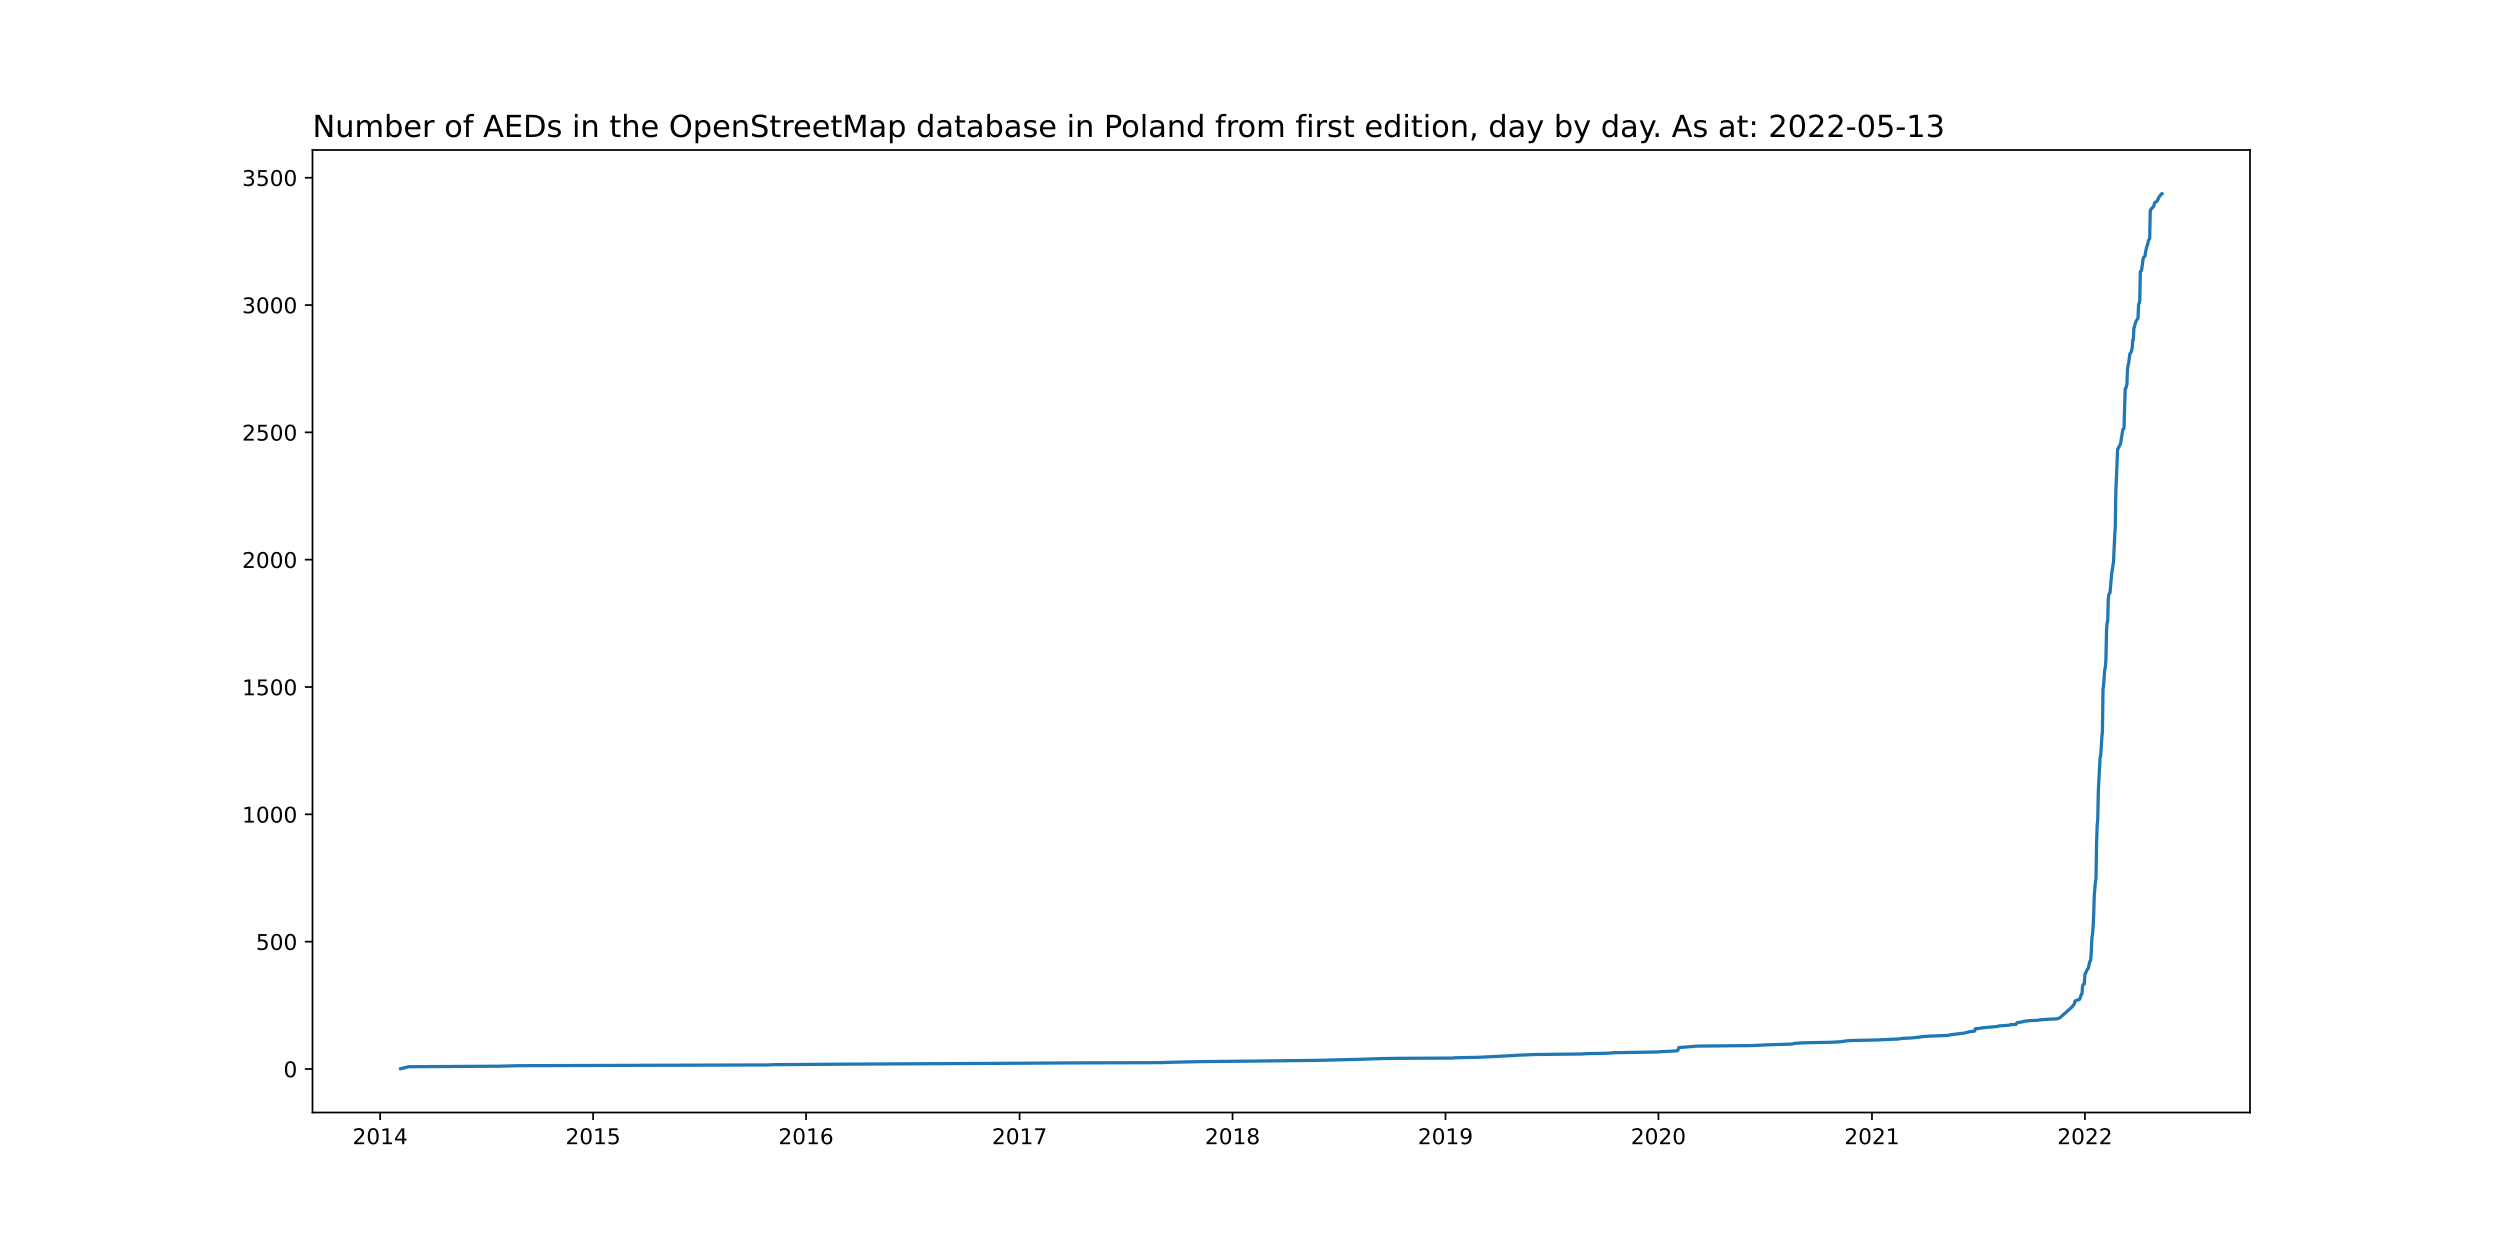
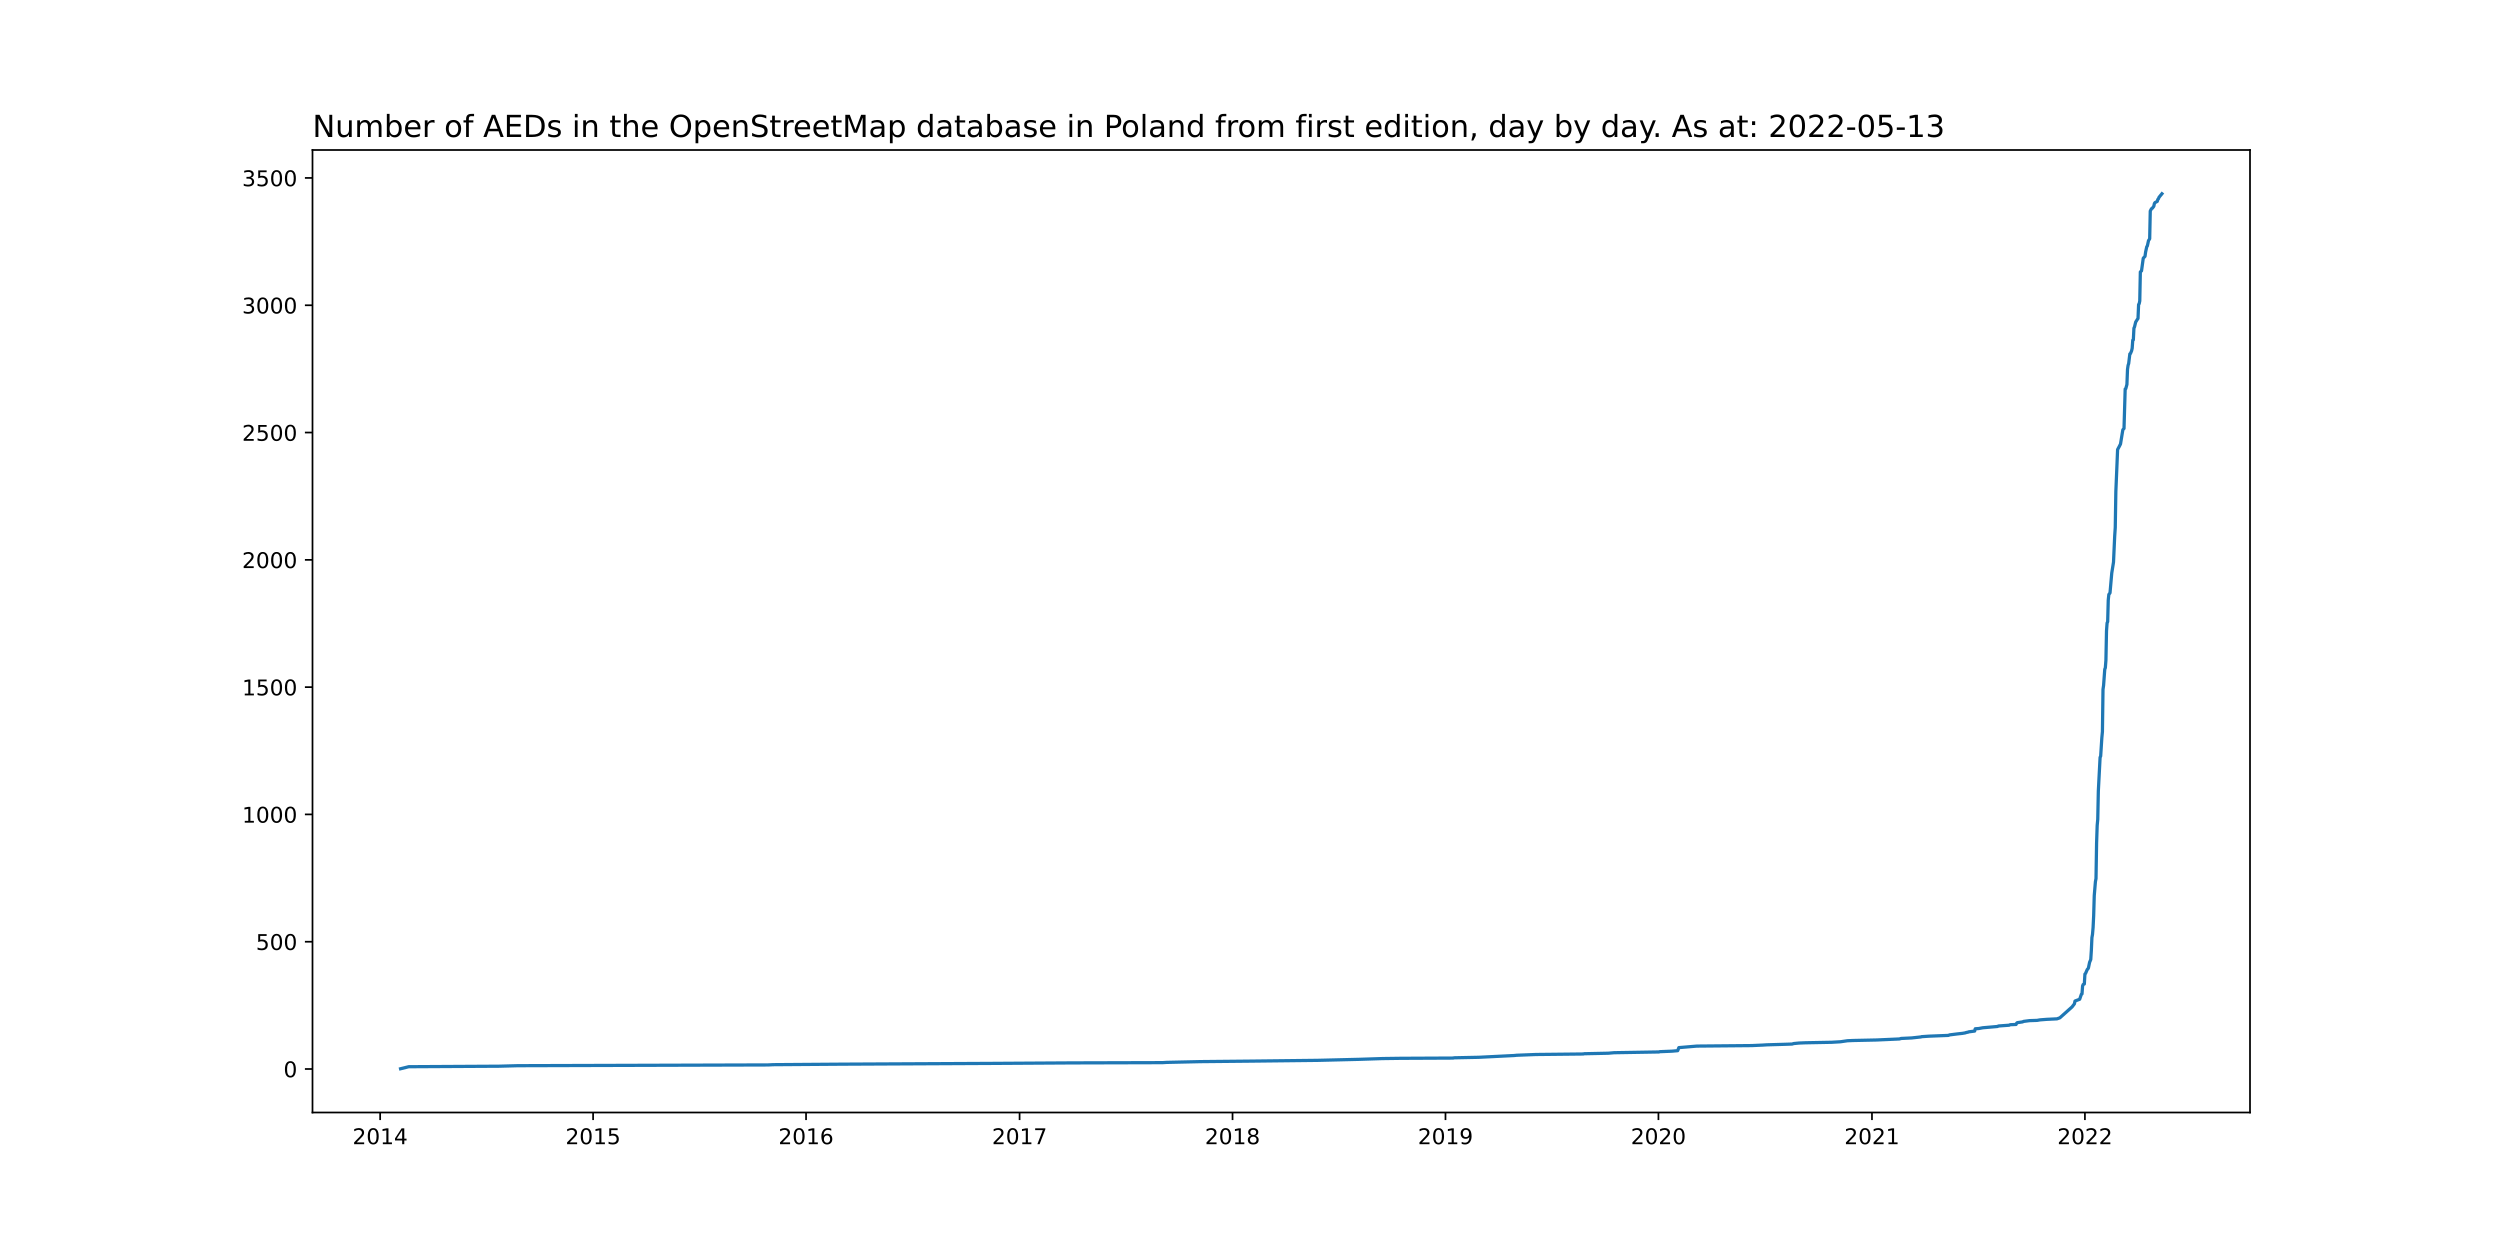
<svg xmlns="http://www.w3.org/2000/svg" xmlns:xlink="http://www.w3.org/1999/xlink" width="1152pt" height="576pt" viewBox="0 0 1152 576" version="1.1">
  <defs>
    <style type="text/css">*{stroke-linejoin: round; stroke-linecap: butt}</style>
  </defs>
  <g id="figure_1">
    <g id="patch_1">
      <path d="M 0 576  L 1152 576  L 1152 0  L 0 0  z " style="fill: #ffffff" />
    </g>
    <g id="axes_1">
      <g id="patch_2">
        <path d="M 144 512.64  L 1036.8 512.64  L 1036.8 69.12  L 144 69.12  z " style="fill: #ffffff" />
      </g>
      <g id="matplotlib.axis_1">
        <g id="xtick_1">
          <g id="line2d_1">
            <defs>
-               <path id="m416cc8d547" d="M 0 0  L 0 3.5  " style="stroke: #000000; stroke-width: 0.8" />
+               <path id="me79b26b924" d="M 0 0  L 0 3.5  " style="stroke: #000000; stroke-width: 0.8" />
            </defs>
            <g>
-               <use xlink:href="#m416cc8d547" x="175.172" y="512.64" style="stroke: #000000; stroke-width: 0.8" />
+               <use xlink:href="#me79b26b924" x="175.172" y="512.64" style="stroke: #000000; stroke-width: 0.8" />
            </g>
          </g>
          <g id="text_1">
            <g transform="translate(162.4473 527.2384)scale(0.1 -0.1)">
              <defs>
                <path id="DejaVuSans-32" d="M 1228 531  L 3431 531  L 3431 0  L 469 0  L 469 531  Q 828 903 1448 1529  Q 2069 2156 2228 2338  Q 2531 2678 2651 2914  Q 2772 3150 2772 3378  Q 2772 3750 2511 3984  Q 2250 4219 1831 4219  Q 1534 4219 1204 4116  Q 875 4013 500 3803  L 500 4441  Q 881 4594 1212 4672  Q 1544 4750 1819 4750  Q 2544 4750 2975 4387  Q 3406 4025 3406 3419  Q 3406 3131 3298 2873  Q 3191 2616 2906 2266  Q 2828 2175 2409 1742  Q 1991 1309 1228 531  z " transform="scale(0.015625)" />
                <path id="DejaVuSans-30" d="M 2034 4250  Q 1547 4250 1301 3770  Q 1056 3291 1056 2328  Q 1056 1369 1301 889  Q 1547 409 2034 409  Q 2525 409 2770 889  Q 3016 1369 3016 2328  Q 3016 3291 2770 3770  Q 2525 4250 2034 4250  z M 2034 4750  Q 2819 4750 3233 4129  Q 3647 3509 3647 2328  Q 3647 1150 3233 529  Q 2819 -91 2034 -91  Q 1250 -91 836 529  Q 422 1150 422 2328  Q 422 3509 836 4129  Q 1250 4750 2034 4750  z " transform="scale(0.015625)" />
                <path id="DejaVuSans-31" d="M 794 531  L 1825 531  L 1825 4091  L 703 3866  L 703 4441  L 1819 4666  L 2450 4666  L 2450 531  L 3481 531  L 3481 0  L 794 0  L 794 531  z " transform="scale(0.015625)" />
                <path id="DejaVuSans-34" d="M 2419 4116  L 825 1625  L 2419 1625  L 2419 4116  z M 2253 4666  L 3047 4666  L 3047 1625  L 3713 1625  L 3713 1100  L 3047 1100  L 3047 0  L 2419 0  L 2419 1100  L 313 1100  L 313 1709  L 2253 4666  z " transform="scale(0.015625)" />
              </defs>
              <use xlink:href="#DejaVuSans-32" />
              <use xlink:href="#DejaVuSans-30" x="63.623" />
              <use xlink:href="#DejaVuSans-31" x="127.246" />
              <use xlink:href="#DejaVuSans-34" x="190.869" />
            </g>
          </g>
        </g>
        <g id="xtick_2">
          <g id="line2d_2">
            <g>
-               <use xlink:href="#m416cc8d547" x="273.3" y="512.64" style="stroke: #000000; stroke-width: 0.8" />
+               <use xlink:href="#me79b26b924" x="273.3" y="512.64" style="stroke: #000000; stroke-width: 0.8" />
            </g>
          </g>
          <g id="text_2">
            <g transform="translate(260.5749 527.2384)scale(0.1 -0.1)">
              <defs>
                <path id="DejaVuSans-35" d="M 691 4666  L 3169 4666  L 3169 4134  L 1269 4134  L 1269 2991  Q 1406 3038 1543 3061  Q 1681 3084 1819 3084  Q 2600 3084 3056 2656  Q 3513 2228 3513 1497  Q 3513 744 3044 326  Q 2575 -91 1722 -91  Q 1428 -91 1123 -41  Q 819 9 494 109  L 494 744  Q 775 591 1075 516  Q 1375 441 1709 441  Q 2250 441 2565 725  Q 2881 1009 2881 1497  Q 2881 1984 2565 2268  Q 2250 2553 1709 2553  Q 1456 2553 1204 2497  Q 953 2441 691 2322  L 691 4666  z " transform="scale(0.015625)" />
              </defs>
              <use xlink:href="#DejaVuSans-32" />
              <use xlink:href="#DejaVuSans-30" x="63.623" />
              <use xlink:href="#DejaVuSans-31" x="127.246" />
              <use xlink:href="#DejaVuSans-35" x="190.869" />
            </g>
          </g>
        </g>
        <g id="xtick_3">
          <g id="line2d_3">
            <g>
-               <use xlink:href="#m416cc8d547" x="371.428" y="512.64" style="stroke: #000000; stroke-width: 0.8" />
+               <use xlink:href="#me79b26b924" x="371.428" y="512.64" style="stroke: #000000; stroke-width: 0.8" />
            </g>
          </g>
          <g id="text_3">
            <g transform="translate(358.7026 527.2384)scale(0.1 -0.1)">
              <defs>
                <path id="DejaVuSans-36" d="M 2113 2584  Q 1688 2584 1439 2293  Q 1191 2003 1191 1497  Q 1191 994 1439 701  Q 1688 409 2113 409  Q 2538 409 2786 701  Q 3034 994 3034 1497  Q 3034 2003 2786 2293  Q 2538 2584 2113 2584  z M 3366 4563  L 3366 3988  Q 3128 4100 2886 4159  Q 2644 4219 2406 4219  Q 1781 4219 1451 3797  Q 1122 3375 1075 2522  Q 1259 2794 1537 2939  Q 1816 3084 2150 3084  Q 2853 3084 3261 2657  Q 3669 2231 3669 1497  Q 3669 778 3244 343  Q 2819 -91 2113 -91  Q 1303 -91 875 529  Q 447 1150 447 2328  Q 447 3434 972 4092  Q 1497 4750 2381 4750  Q 2619 4750 2861 4703  Q 3103 4656 3366 4563  z " transform="scale(0.015625)" />
              </defs>
              <use xlink:href="#DejaVuSans-32" />
              <use xlink:href="#DejaVuSans-30" x="63.623" />
              <use xlink:href="#DejaVuSans-31" x="127.246" />
              <use xlink:href="#DejaVuSans-36" x="190.869" />
            </g>
          </g>
        </g>
        <g id="xtick_4">
          <g id="line2d_4">
            <g>
-               <use xlink:href="#m416cc8d547" x="469.824" y="512.64" style="stroke: #000000; stroke-width: 0.8" />
+               <use xlink:href="#me79b26b924" x="469.824" y="512.64" style="stroke: #000000; stroke-width: 0.8" />
            </g>
          </g>
          <g id="text_4">
            <g transform="translate(457.099 527.2384)scale(0.1 -0.1)">
              <defs>
                <path id="DejaVuSans-37" d="M 525 4666  L 3525 4666  L 3525 4397  L 1831 0  L 1172 0  L 2766 4134  L 525 4134  L 525 4666  z " transform="scale(0.015625)" />
              </defs>
              <use xlink:href="#DejaVuSans-32" />
              <use xlink:href="#DejaVuSans-30" x="63.623" />
              <use xlink:href="#DejaVuSans-31" x="127.246" />
              <use xlink:href="#DejaVuSans-37" x="190.869" />
            </g>
          </g>
        </g>
        <g id="xtick_5">
          <g id="line2d_5">
            <g>
-               <use xlink:href="#m416cc8d547" x="567.952" y="512.64" style="stroke: #000000; stroke-width: 0.8" />
+               <use xlink:href="#me79b26b924" x="567.952" y="512.64" style="stroke: #000000; stroke-width: 0.8" />
            </g>
          </g>
          <g id="text_5">
            <g transform="translate(555.2266 527.2384)scale(0.1 -0.1)">
              <defs>
                <path id="DejaVuSans-38" d="M 2034 2216  Q 1584 2216 1326 1975  Q 1069 1734 1069 1313  Q 1069 891 1326 650  Q 1584 409 2034 409  Q 2484 409 2743 651  Q 3003 894 3003 1313  Q 3003 1734 2745 1975  Q 2488 2216 2034 2216  z M 1403 2484  Q 997 2584 770 2862  Q 544 3141 544 3541  Q 544 4100 942 4425  Q 1341 4750 2034 4750  Q 2731 4750 3128 4425  Q 3525 4100 3525 3541  Q 3525 3141 3298 2862  Q 3072 2584 2669 2484  Q 3125 2378 3379 2068  Q 3634 1759 3634 1313  Q 3634 634 3220 271  Q 2806 -91 2034 -91  Q 1263 -91 848 271  Q 434 634 434 1313  Q 434 1759 690 2068  Q 947 2378 1403 2484  z M 1172 3481  Q 1172 3119 1398 2916  Q 1625 2713 2034 2713  Q 2441 2713 2670 2916  Q 2900 3119 2900 3481  Q 2900 3844 2670 4047  Q 2441 4250 2034 4250  Q 1625 4250 1398 4047  Q 1172 3844 1172 3481  z " transform="scale(0.015625)" />
              </defs>
              <use xlink:href="#DejaVuSans-32" />
              <use xlink:href="#DejaVuSans-30" x="63.623" />
              <use xlink:href="#DejaVuSans-31" x="127.246" />
              <use xlink:href="#DejaVuSans-38" x="190.869" />
            </g>
          </g>
        </g>
        <g id="xtick_6">
          <g id="line2d_6">
            <g>
-               <use xlink:href="#m416cc8d547" x="666.079" y="512.64" style="stroke: #000000; stroke-width: 0.8" />
+               <use xlink:href="#me79b26b924" x="666.079" y="512.64" style="stroke: #000000; stroke-width: 0.8" />
            </g>
          </g>
          <g id="text_6">
            <g transform="translate(653.3542 527.2384)scale(0.1 -0.1)">
              <defs>
                <path id="DejaVuSans-39" d="M 703 97  L 703 672  Q 941 559 1184 500  Q 1428 441 1663 441  Q 2288 441 2617 861  Q 2947 1281 2994 2138  Q 2813 1869 2534 1725  Q 2256 1581 1919 1581  Q 1219 1581 811 2004  Q 403 2428 403 3163  Q 403 3881 828 4315  Q 1253 4750 1959 4750  Q 2769 4750 3195 4129  Q 3622 3509 3622 2328  Q 3622 1225 3098 567  Q 2575 -91 1691 -91  Q 1453 -91 1209 -44  Q 966 3 703 97  z M 1959 2075  Q 2384 2075 2632 2365  Q 2881 2656 2881 3163  Q 2881 3666 2632 3958  Q 2384 4250 1959 4250  Q 1534 4250 1286 3958  Q 1038 3666 1038 3163  Q 1038 2656 1286 2365  Q 1534 2075 1959 2075  z " transform="scale(0.015625)" />
              </defs>
              <use xlink:href="#DejaVuSans-32" />
              <use xlink:href="#DejaVuSans-30" x="63.623" />
              <use xlink:href="#DejaVuSans-31" x="127.246" />
              <use xlink:href="#DejaVuSans-39" x="190.869" />
            </g>
          </g>
        </g>
        <g id="xtick_7">
          <g id="line2d_7">
            <g>
-               <use xlink:href="#m416cc8d547" x="764.207" y="512.64" style="stroke: #000000; stroke-width: 0.8" />
+               <use xlink:href="#me79b26b924" x="764.207" y="512.64" style="stroke: #000000; stroke-width: 0.8" />
            </g>
          </g>
          <g id="text_7">
            <g transform="translate(751.4819 527.2384)scale(0.1 -0.1)">
              <use xlink:href="#DejaVuSans-32" />
              <use xlink:href="#DejaVuSans-30" x="63.623" />
              <use xlink:href="#DejaVuSans-32" x="127.246" />
              <use xlink:href="#DejaVuSans-30" x="190.869" />
            </g>
          </g>
        </g>
        <g id="xtick_8">
          <g id="line2d_8">
            <g>
-               <use xlink:href="#m416cc8d547" x="862.603" y="512.64" style="stroke: #000000; stroke-width: 0.8" />
+               <use xlink:href="#me79b26b924" x="862.603" y="512.64" style="stroke: #000000; stroke-width: 0.8" />
            </g>
          </g>
          <g id="text_8">
            <g transform="translate(849.8783 527.2384)scale(0.1 -0.1)">
              <use xlink:href="#DejaVuSans-32" />
              <use xlink:href="#DejaVuSans-30" x="63.623" />
              <use xlink:href="#DejaVuSans-32" x="127.246" />
              <use xlink:href="#DejaVuSans-31" x="190.869" />
            </g>
          </g>
        </g>
        <g id="xtick_9">
          <g id="line2d_9">
            <g>
-               <use xlink:href="#m416cc8d547" x="960.731" y="512.64" style="stroke: #000000; stroke-width: 0.8" />
+               <use xlink:href="#me79b26b924" x="960.731" y="512.64" style="stroke: #000000; stroke-width: 0.8" />
            </g>
          </g>
          <g id="text_9">
            <g transform="translate(948.0059 527.2384)scale(0.1 -0.1)">
              <use xlink:href="#DejaVuSans-32" />
              <use xlink:href="#DejaVuSans-30" x="63.623" />
              <use xlink:href="#DejaVuSans-32" x="127.246" />
              <use xlink:href="#DejaVuSans-32" x="190.869" />
            </g>
          </g>
        </g>
      </g>
      <g id="matplotlib.axis_2">
        <g id="ytick_1">
          <g id="line2d_10">
            <defs>
-               <path id="m4659a7f664" d="M 0 0  L -3.5 0  " style="stroke: #000000; stroke-width: 0.8" />
+               <path id="m386fc9feeb" d="M 0 0  L -3.5 0  " style="stroke: #000000; stroke-width: 0.8" />
            </defs>
            <g>
-               <use xlink:href="#m4659a7f664" x="144" y="492.597" style="stroke: #000000; stroke-width: 0.8" />
+               <use xlink:href="#m386fc9feeb" x="144" y="492.597" style="stroke: #000000; stroke-width: 0.8" />
            </g>
          </g>
          <g id="text_10">
-             <g transform="translate(130.6375 496.3966)scale(0.1 -0.1)">
+             <g transform="translate(130.6375 496.3965)scale(0.1 -0.1)">
              <use xlink:href="#DejaVuSans-30" />
            </g>
          </g>
        </g>
        <g id="ytick_2">
          <g id="line2d_11">
            <g>
-               <use xlink:href="#m4659a7f664" x="144" y="433.924" style="stroke: #000000; stroke-width: 0.8" />
+               <use xlink:href="#m386fc9feeb" x="144" y="433.942" style="stroke: #000000; stroke-width: 0.8" />
            </g>
          </g>
          <g id="text_11">
-             <g transform="translate(117.9125 437.7237)scale(0.1 -0.1)">
+             <g transform="translate(117.9125 437.7407)scale(0.1 -0.1)">
              <use xlink:href="#DejaVuSans-35" />
              <use xlink:href="#DejaVuSans-30" x="63.623" />
              <use xlink:href="#DejaVuSans-30" x="127.246" />
            </g>
          </g>
        </g>
        <g id="ytick_3">
          <g id="line2d_12">
            <g>
-               <use xlink:href="#m4659a7f664" x="144" y="375.252" style="stroke: #000000; stroke-width: 0.8" />
+               <use xlink:href="#m386fc9feeb" x="144" y="375.286" style="stroke: #000000; stroke-width: 0.8" />
            </g>
          </g>
          <g id="text_12">
-             <g transform="translate(111.55 379.0508)scale(0.1 -0.1)">
+             <g transform="translate(111.55 379.0849)scale(0.1 -0.1)">
              <use xlink:href="#DejaVuSans-31" />
              <use xlink:href="#DejaVuSans-30" x="63.623" />
              <use xlink:href="#DejaVuSans-30" x="127.246" />
              <use xlink:href="#DejaVuSans-30" x="190.869" />
            </g>
          </g>
        </g>
        <g id="ytick_4">
          <g id="line2d_13">
            <g>
-               <use xlink:href="#m4659a7f664" x="144" y="316.579" style="stroke: #000000; stroke-width: 0.8" />
+               <use xlink:href="#m386fc9feeb" x="144" y="316.63" style="stroke: #000000; stroke-width: 0.8" />
            </g>
          </g>
          <g id="text_13">
-             <g transform="translate(111.55 320.3779)scale(0.1 -0.1)">
+             <g transform="translate(111.55 320.4291)scale(0.1 -0.1)">
              <use xlink:href="#DejaVuSans-31" />
              <use xlink:href="#DejaVuSans-35" x="63.623" />
              <use xlink:href="#DejaVuSans-30" x="127.246" />
              <use xlink:href="#DejaVuSans-30" x="190.869" />
            </g>
          </g>
        </g>
        <g id="ytick_5">
          <g id="line2d_14">
            <g>
-               <use xlink:href="#m4659a7f664" x="144" y="257.906" style="stroke: #000000; stroke-width: 0.8" />
+               <use xlink:href="#m386fc9feeb" x="144" y="257.974" style="stroke: #000000; stroke-width: 0.8" />
            </g>
          </g>
          <g id="text_14">
-             <g transform="translate(111.55 261.7051)scale(0.1 -0.1)">
+             <g transform="translate(111.55 261.7733)scale(0.1 -0.1)">
              <use xlink:href="#DejaVuSans-32" />
              <use xlink:href="#DejaVuSans-30" x="63.623" />
              <use xlink:href="#DejaVuSans-30" x="127.246" />
              <use xlink:href="#DejaVuSans-30" x="190.869" />
            </g>
          </g>
        </g>
        <g id="ytick_6">
          <g id="line2d_15">
            <g>
-               <use xlink:href="#m4659a7f664" x="144" y="199.233" style="stroke: #000000; stroke-width: 0.8" />
+               <use xlink:href="#m386fc9feeb" x="144" y="199.318" style="stroke: #000000; stroke-width: 0.8" />
            </g>
          </g>
          <g id="text_15">
-             <g transform="translate(111.55 203.0322)scale(0.1 -0.1)">
+             <g transform="translate(111.55 203.1175)scale(0.1 -0.1)">
              <use xlink:href="#DejaVuSans-32" />
              <use xlink:href="#DejaVuSans-35" x="63.623" />
              <use xlink:href="#DejaVuSans-30" x="127.246" />
              <use xlink:href="#DejaVuSans-30" x="190.869" />
            </g>
          </g>
        </g>
        <g id="ytick_7">
          <g id="line2d_16">
            <g>
-               <use xlink:href="#m4659a7f664" x="144" y="140.56" style="stroke: #000000; stroke-width: 0.8" />
+               <use xlink:href="#m386fc9feeb" x="144" y="140.662" style="stroke: #000000; stroke-width: 0.8" />
            </g>
          </g>
          <g id="text_16">
-             <g transform="translate(111.55 144.3593)scale(0.1 -0.1)">
+             <g transform="translate(111.55 144.4617)scale(0.1 -0.1)">
              <defs>
                <path id="DejaVuSans-33" d="M 2597 2516  Q 3050 2419 3304 2112  Q 3559 1806 3559 1356  Q 3559 666 3084 287  Q 2609 -91 1734 -91  Q 1441 -91 1130 -33  Q 819 25 488 141  L 488 750  Q 750 597 1062 519  Q 1375 441 1716 441  Q 2309 441 2620 675  Q 2931 909 2931 1356  Q 2931 1769 2642 2001  Q 2353 2234 1838 2234  L 1294 2234  L 1294 2753  L 1863 2753  Q 2328 2753 2575 2939  Q 2822 3125 2822 3475  Q 2822 3834 2567 4026  Q 2313 4219 1838 4219  Q 1578 4219 1281 4162  Q 984 4106 628 3988  L 628 4550  Q 988 4650 1302 4700  Q 1616 4750 1894 4750  Q 2613 4750 3031 4423  Q 3450 4097 3450 3541  Q 3450 3153 3228 2886  Q 3006 2619 2597 2516  z " transform="scale(0.015625)" />
              </defs>
              <use xlink:href="#DejaVuSans-33" />
              <use xlink:href="#DejaVuSans-30" x="63.623" />
              <use xlink:href="#DejaVuSans-30" x="127.246" />
              <use xlink:href="#DejaVuSans-30" x="190.869" />
            </g>
          </g>
        </g>
        <g id="ytick_8">
          <g id="line2d_17">
            <g>
-               <use xlink:href="#m4659a7f664" x="144" y="81.887" style="stroke: #000000; stroke-width: 0.8" />
+               <use xlink:href="#m386fc9feeb" x="144" y="82.007" style="stroke: #000000; stroke-width: 0.8" />
            </g>
          </g>
          <g id="text_17">
-             <g transform="translate(111.55 85.68644)scale(0.1 -0.1)">
+             <g transform="translate(111.55 85.8059)scale(0.1 -0.1)">
              <use xlink:href="#DejaVuSans-33" />
              <use xlink:href="#DejaVuSans-35" x="63.623" />
              <use xlink:href="#DejaVuSans-30" x="127.246" />
              <use xlink:href="#DejaVuSans-30" x="190.869" />
            </g>
          </g>
        </g>
      </g>
      <g id="line2d_18">
-         <path d="M 184.582 492.48  L 188.346 491.541  L 230.016 491.307  L 238.619 491.072  L 353.953 490.72  L 356.372 490.602  L 388.096 490.368  L 456.92 490.016  L 494.02 489.781  L 535.69 489.664  L 537.572 489.546  L 553.165 489.194  L 576.555 488.96  L 607.203 488.608  L 626.291 488.138  L 637.044 487.786  L 645.378 487.669  L 669.574 487.551  L 670.112 487.434  L 681.403 487.199  L 697.803 486.378  L 698.878 486.261  L 707.75 485.909  L 729.526 485.674  L 730.064 485.557  L 741.086 485.322  L 743.775 485.087  L 764.476 484.735  L 764.745 484.618  L 770.39 484.383  L 773.079 484.148  L 773.616 482.74  L 781.95 482.036  L 807.222 481.802  L 812.33 481.567  L 814.212 481.449  L 822.277 481.215  L 825.772 481.097  L 826.578 480.863  L 828.998 480.628  L 831.955 480.511  L 844.053 480.276  L 848.086 480.041  L 851.312 479.572  L 854 479.455  L 864.754 479.22  L 875.239 478.751  L 876.045 478.516  L 880.885 478.281  L 885.186 477.812  L 885.455 477.694  L 888.95 477.46  L 897.822 477.108  L 898.359 476.873  L 902.123 476.404  L 904.274 476.169  L 905.618 475.934  L 905.887 475.817  L 906.962 475.582  L 907.231 475.465  L 909.92 475.113  L 910.188 474.057  L 911.802 473.939  L 913.683 473.587  L 920.405 473.001  L 920.942 472.766  L 925.781 472.414  L 926.319 472.179  L 929.007 472.062  L 929.276 471.475  L 929.545 471.24  L 931.965 470.888  L 932.502 470.654  L 935.191 470.302  L 938.686 470.184  L 940.03 469.95  L 942.987 469.715  L 947.826 469.48  L 949.171 469.011  L 954.816 463.965  L 955.892 462.557  L 956.161 461.266  L 958.311 460.445  L 959.118 458.098  L 959.387 457.98  L 959.656 454.343  L 959.924 453.639  L 960.462 453.404  L 960.731 448.827  L 961 448.593  L 961.806 446.715  L 962.075 446.48  L 962.344 446.011  L 962.882 443.429  L 963.419 442.139  L 963.688 438.032  L 963.957 432.047  L 964.226 430.521  L 964.495 427.353  L 964.764 421.838  L 965.032 412.685  L 965.57 406.231  L 965.839 404.823  L 966.108 388.394  L 966.377 380.415  L 966.645 377.481  L 966.914 364.456  L 967.721 348.966  L 967.99 348.379  L 968.527 339.931  L 968.796 337.114  L 969.065 317.635  L 969.334 315.757  L 969.872 308.365  L 970.14 307.66  L 970.409 304.14  L 970.678 290.645  L 970.947 287.008  L 971.216 286.421  L 971.485 276.446  L 971.753 273.865  L 972.291 273.161  L 973.098 264.008  L 973.904 258.962  L 974.442 247.11  L 974.711 243.003  L 974.98 226.457  L 975.517 213.666  L 975.786 207.095  L 976.593 205.57  L 977.13 204.514  L 978.206 197.942  L 978.743 197.355  L 979.281 179.167  L 979.55 179.049  L 980.088 177.055  L 980.356 170.131  L 980.625 168.254  L 980.894 167.432  L 981.432 162.973  L 981.701 162.856  L 982.238 161.565  L 982.507 160.392  L 982.776 156.636  L 983.045 156.519  L 983.314 151.121  L 983.583 150.534  L 984.12 148.305  L 984.927 147.014  L 985.196 146.662  L 985.464 140.208  L 985.733 139.856  L 986.002 138.565  L 986.271 125.188  L 986.809 124.718  L 987.615 118.851  L 988.422 118.03  L 988.691 116.035  L 989.228 113.571  L 989.497 113.219  L 990.035 110.754  L 990.572 109.933  L 990.841 97.142  L 991.379 96.086  L 991.917 95.734  L 992.186 95.265  L 992.454 95.03  L 992.723 93.739  L 992.992 93.27  L 994.067 92.683  L 994.336 91.744  L 994.605 91.51  L 994.874 90.805  L 995.949 89.397  L 996.218 89.28  L 996.218 89.28  " clip-path="url(#p1afd810908)" style="fill: none; stroke: #1f77b4; stroke-width: 1.5; stroke-linecap: square" />
+         <path d="M 184.582 492.48  L 188.346 491.542  L 230.016 491.307  L 238.619 491.072  L 353.953 490.72  L 356.372 490.603  L 388.096 490.368  L 456.92 490.016  L 494.02 489.782  L 535.69 489.665  L 537.572 489.547  L 553.165 489.195  L 576.555 488.961  L 607.203 488.609  L 626.291 488.139  L 637.044 487.788  L 645.378 487.67  L 669.574 487.553  L 670.112 487.436  L 681.403 487.201  L 697.803 486.38  L 698.878 486.262  L 707.75 485.911  L 729.526 485.676  L 730.064 485.559  L 741.086 485.324  L 743.775 485.089  L 764.476 484.737  L 764.745 484.62  L 770.39 484.385  L 773.079 484.151  L 773.616 482.743  L 781.95 482.039  L 807.222 481.805  L 812.33 481.57  L 814.212 481.453  L 822.277 481.218  L 825.772 481.101  L 826.578 480.866  L 828.998 480.632  L 831.955 480.514  L 844.053 480.28  L 848.086 480.045  L 851.312 479.576  L 854 479.458  L 864.754 479.224  L 875.239 478.755  L 876.045 478.52  L 880.885 478.285  L 885.186 477.816  L 885.455 477.699  L 888.95 477.464  L 897.822 477.112  L 898.359 476.878  L 902.123 476.408  L 904.274 476.174  L 905.618 475.939  L 905.887 475.822  L 906.962 475.587  L 907.231 475.47  L 909.92 475.118  L 910.188 474.062  L 911.802 473.945  L 913.683 473.593  L 920.405 473.006  L 920.942 472.772  L 925.781 472.42  L 926.319 472.185  L 929.007 472.068  L 929.276 471.481  L 929.545 471.247  L 931.965 470.895  L 932.502 470.66  L 935.191 470.308  L 938.686 470.191  L 940.03 469.956  L 942.987 469.722  L 947.826 469.487  L 949.171 469.018  L 954.816 463.973  L 955.892 462.566  L 956.161 461.275  L 958.311 460.454  L 959.118 458.108  L 959.387 457.99  L 959.656 454.354  L 959.924 453.65  L 960.462 453.415  L 960.731 448.84  L 961 448.605  L 961.806 446.728  L 962.075 446.494  L 962.344 446.025  L 962.882 443.444  L 963.419 442.153  L 963.688 438.047  L 963.957 432.065  L 964.226 430.539  L 964.495 427.372  L 964.764 421.858  L 965.032 412.708  L 965.57 406.256  L 965.839 404.848  L 966.108 388.425  L 966.377 380.447  L 966.645 377.515  L 966.914 364.493  L 967.721 349.008  L 967.99 348.421  L 968.527 339.975  L 968.796 337.159  L 969.065 317.686  L 969.334 315.809  L 969.872 308.418  L 970.14 307.714  L 970.409 304.195  L 970.678 290.704  L 970.947 287.067  L 971.216 286.481  L 971.485 276.509  L 971.753 273.928  L 972.291 273.225  L 973.098 264.074  L 973.904 259.03  L 974.442 247.181  L 974.711 243.076  L 974.98 226.535  L 975.517 213.748  L 975.786 207.178  L 976.593 205.653  L 977.13 204.597  L 978.206 198.028  L 978.743 197.441  L 979.281 179.258  L 979.55 179.141  L 980.088 177.146  L 980.356 170.225  L 980.625 168.348  L 980.894 167.527  L 981.432 163.069  L 981.701 162.952  L 982.238 161.661  L 982.507 160.488  L 982.776 156.734  L 983.045 156.617  L 983.314 151.221  L 983.583 150.634  L 984.12 148.405  L 984.927 147.115  L 985.196 146.763  L 985.464 140.311  L 985.733 139.959  L 986.002 138.668  L 986.271 125.295  L 986.809 124.825  L 987.615 118.96  L 988.422 118.139  L 988.691 116.144  L 989.228 113.681  L 989.497 113.329  L 990.035 110.865  L 990.572 110.044  L 990.841 97.257  L 991.379 96.201  L 991.917 95.849  L 992.186 95.38  L 992.454 95.146  L 992.723 93.855  L 992.992 93.386  L 994.067 92.799  L 994.336 91.861  L 994.605 91.626  L 994.874 90.922  L 996.218 89.28  L 996.218 89.28  " clip-path="url(#pef755c9e8f)" style="fill: none; stroke: #1f77b4; stroke-width: 1.5; stroke-linecap: square" />
      </g>
      <g id="patch_3">
        <path d="M 144 512.64  L 144 69.12  " style="fill: none; stroke: #000000; stroke-width: 0.8; stroke-linejoin: miter; stroke-linecap: square" />
      </g>
      <g id="patch_4">
        <path d="M 1036.8 512.64  L 1036.8 69.12  " style="fill: none; stroke: #000000; stroke-width: 0.8; stroke-linejoin: miter; stroke-linecap: square" />
      </g>
      <g id="patch_5">
        <path d="M 144 512.64  L 1036.8 512.64  " style="fill: none; stroke: #000000; stroke-width: 0.8; stroke-linejoin: miter; stroke-linecap: square" />
      </g>
      <g id="patch_6">
        <path d="M 144 69.12  L 1036.8 69.12  " style="fill: none; stroke: #000000; stroke-width: 0.8; stroke-linejoin: miter; stroke-linecap: square" />
      </g>
      <g id="text_18">
        <g transform="translate(144 63.12)scale(0.14 -0.14)">
          <defs>
            <path id="DejaVuSans-4e" d="M 628 4666  L 1478 4666  L 3547 763  L 3547 4666  L 4159 4666  L 4159 0  L 3309 0  L 1241 3903  L 1241 0  L 628 0  L 628 4666  z " transform="scale(0.015625)" />
            <path id="DejaVuSans-75" d="M 544 1381  L 544 3500  L 1119 3500  L 1119 1403  Q 1119 906 1312 657  Q 1506 409 1894 409  Q 2359 409 2629 706  Q 2900 1003 2900 1516  L 2900 3500  L 3475 3500  L 3475 0  L 2900 0  L 2900 538  Q 2691 219 2414 64  Q 2138 -91 1772 -91  Q 1169 -91 856 284  Q 544 659 544 1381  z M 1991 3584  L 1991 3584  z " transform="scale(0.015625)" />
            <path id="DejaVuSans-6d" d="M 3328 2828  Q 3544 3216 3844 3400  Q 4144 3584 4550 3584  Q 5097 3584 5394 3201  Q 5691 2819 5691 2113  L 5691 0  L 5113 0  L 5113 2094  Q 5113 2597 4934 2840  Q 4756 3084 4391 3084  Q 3944 3084 3684 2787  Q 3425 2491 3425 1978  L 3425 0  L 2847 0  L 2847 2094  Q 2847 2600 2669 2842  Q 2491 3084 2119 3084  Q 1678 3084 1418 2786  Q 1159 2488 1159 1978  L 1159 0  L 581 0  L 581 3500  L 1159 3500  L 1159 2956  Q 1356 3278 1631 3431  Q 1906 3584 2284 3584  Q 2666 3584 2933 3390  Q 3200 3197 3328 2828  z " transform="scale(0.015625)" />
            <path id="DejaVuSans-62" d="M 3116 1747  Q 3116 2381 2855 2742  Q 2594 3103 2138 3103  Q 1681 3103 1420 2742  Q 1159 2381 1159 1747  Q 1159 1113 1420 752  Q 1681 391 2138 391  Q 2594 391 2855 752  Q 3116 1113 3116 1747  z M 1159 2969  Q 1341 3281 1617 3432  Q 1894 3584 2278 3584  Q 2916 3584 3314 3078  Q 3713 2572 3713 1747  Q 3713 922 3314 415  Q 2916 -91 2278 -91  Q 1894 -91 1617 61  Q 1341 213 1159 525  L 1159 0  L 581 0  L 581 4863  L 1159 4863  L 1159 2969  z " transform="scale(0.015625)" />
            <path id="DejaVuSans-65" d="M 3597 1894  L 3597 1613  L 953 1613  Q 991 1019 1311 708  Q 1631 397 2203 397  Q 2534 397 2845 478  Q 3156 559 3463 722  L 3463 178  Q 3153 47 2828 -22  Q 2503 -91 2169 -91  Q 1331 -91 842 396  Q 353 884 353 1716  Q 353 2575 817 3079  Q 1281 3584 2069 3584  Q 2775 3584 3186 3129  Q 3597 2675 3597 1894  z M 3022 2063  Q 3016 2534 2758 2815  Q 2500 3097 2075 3097  Q 1594 3097 1305 2825  Q 1016 2553 972 2059  L 3022 2063  z " transform="scale(0.015625)" />
            <path id="DejaVuSans-72" d="M 2631 2963  Q 2534 3019 2420 3045  Q 2306 3072 2169 3072  Q 1681 3072 1420 2755  Q 1159 2438 1159 1844  L 1159 0  L 581 0  L 581 3500  L 1159 3500  L 1159 2956  Q 1341 3275 1631 3429  Q 1922 3584 2338 3584  Q 2397 3584 2469 3576  Q 2541 3569 2628 3553  L 2631 2963  z " transform="scale(0.015625)" />
            <path id="DejaVuSans-20" transform="scale(0.015625)" />
            <path id="DejaVuSans-6f" d="M 1959 3097  Q 1497 3097 1228 2736  Q 959 2375 959 1747  Q 959 1119 1226 758  Q 1494 397 1959 397  Q 2419 397 2687 759  Q 2956 1122 2956 1747  Q 2956 2369 2687 2733  Q 2419 3097 1959 3097  z M 1959 3584  Q 2709 3584 3137 3096  Q 3566 2609 3566 1747  Q 3566 888 3137 398  Q 2709 -91 1959 -91  Q 1206 -91 779 398  Q 353 888 353 1747  Q 353 2609 779 3096  Q 1206 3584 1959 3584  z " transform="scale(0.015625)" />
            <path id="DejaVuSans-66" d="M 2375 4863  L 2375 4384  L 1825 4384  Q 1516 4384 1395 4259  Q 1275 4134 1275 3809  L 1275 3500  L 2222 3500  L 2222 3053  L 1275 3053  L 1275 0  L 697 0  L 697 3053  L 147 3053  L 147 3500  L 697 3500  L 697 3744  Q 697 4328 969 4595  Q 1241 4863 1831 4863  L 2375 4863  z " transform="scale(0.015625)" />
            <path id="DejaVuSans-41" d="M 2188 4044  L 1331 1722  L 3047 1722  L 2188 4044  z M 1831 4666  L 2547 4666  L 4325 0  L 3669 0  L 3244 1197  L 1141 1197  L 716 0  L 50 0  L 1831 4666  z " transform="scale(0.015625)" />
            <path id="DejaVuSans-45" d="M 628 4666  L 3578 4666  L 3578 4134  L 1259 4134  L 1259 2753  L 3481 2753  L 3481 2222  L 1259 2222  L 1259 531  L 3634 531  L 3634 0  L 628 0  L 628 4666  z " transform="scale(0.015625)" />
            <path id="DejaVuSans-44" d="M 1259 4147  L 1259 519  L 2022 519  Q 2988 519 3436 956  Q 3884 1394 3884 2338  Q 3884 3275 3436 3711  Q 2988 4147 2022 4147  L 1259 4147  z M 628 4666  L 1925 4666  Q 3281 4666 3915 4102  Q 4550 3538 4550 2338  Q 4550 1131 3912 565  Q 3275 0 1925 0  L 628 0  L 628 4666  z " transform="scale(0.015625)" />
            <path id="DejaVuSans-73" d="M 2834 3397  L 2834 2853  Q 2591 2978 2328 3040  Q 2066 3103 1784 3103  Q 1356 3103 1142 2972  Q 928 2841 928 2578  Q 928 2378 1081 2264  Q 1234 2150 1697 2047  L 1894 2003  Q 2506 1872 2764 1633  Q 3022 1394 3022 966  Q 3022 478 2636 193  Q 2250 -91 1575 -91  Q 1294 -91 989 -36  Q 684 19 347 128  L 347 722  Q 666 556 975 473  Q 1284 391 1588 391  Q 1994 391 2212 530  Q 2431 669 2431 922  Q 2431 1156 2273 1281  Q 2116 1406 1581 1522  L 1381 1569  Q 847 1681 609 1914  Q 372 2147 372 2553  Q 372 3047 722 3315  Q 1072 3584 1716 3584  Q 2034 3584 2315 3537  Q 2597 3491 2834 3397  z " transform="scale(0.015625)" />
            <path id="DejaVuSans-69" d="M 603 3500  L 1178 3500  L 1178 0  L 603 0  L 603 3500  z M 603 4863  L 1178 4863  L 1178 4134  L 603 4134  L 603 4863  z " transform="scale(0.015625)" />
            <path id="DejaVuSans-6e" d="M 3513 2113  L 3513 0  L 2938 0  L 2938 2094  Q 2938 2591 2744 2837  Q 2550 3084 2163 3084  Q 1697 3084 1428 2787  Q 1159 2491 1159 1978  L 1159 0  L 581 0  L 581 3500  L 1159 3500  L 1159 2956  Q 1366 3272 1645 3428  Q 1925 3584 2291 3584  Q 2894 3584 3203 3211  Q 3513 2838 3513 2113  z " transform="scale(0.015625)" />
            <path id="DejaVuSans-74" d="M 1172 4494  L 1172 3500  L 2356 3500  L 2356 3053  L 1172 3053  L 1172 1153  Q 1172 725 1289 603  Q 1406 481 1766 481  L 2356 481  L 2356 0  L 1766 0  Q 1100 0 847 248  Q 594 497 594 1153  L 594 3053  L 172 3053  L 172 3500  L 594 3500  L 594 4494  L 1172 4494  z " transform="scale(0.015625)" />
            <path id="DejaVuSans-68" d="M 3513 2113  L 3513 0  L 2938 0  L 2938 2094  Q 2938 2591 2744 2837  Q 2550 3084 2163 3084  Q 1697 3084 1428 2787  Q 1159 2491 1159 1978  L 1159 0  L 581 0  L 581 4863  L 1159 4863  L 1159 2956  Q 1366 3272 1645 3428  Q 1925 3584 2291 3584  Q 2894 3584 3203 3211  Q 3513 2838 3513 2113  z " transform="scale(0.015625)" />
            <path id="DejaVuSans-4f" d="M 2522 4238  Q 1834 4238 1429 3725  Q 1025 3213 1025 2328  Q 1025 1447 1429 934  Q 1834 422 2522 422  Q 3209 422 3611 934  Q 4013 1447 4013 2328  Q 4013 3213 3611 3725  Q 3209 4238 2522 4238  z M 2522 4750  Q 3503 4750 4090 4092  Q 4678 3434 4678 2328  Q 4678 1225 4090 567  Q 3503 -91 2522 -91  Q 1538 -91 948 565  Q 359 1222 359 2328  Q 359 3434 948 4092  Q 1538 4750 2522 4750  z " transform="scale(0.015625)" />
            <path id="DejaVuSans-70" d="M 1159 525  L 1159 -1331  L 581 -1331  L 581 3500  L 1159 3500  L 1159 2969  Q 1341 3281 1617 3432  Q 1894 3584 2278 3584  Q 2916 3584 3314 3078  Q 3713 2572 3713 1747  Q 3713 922 3314 415  Q 2916 -91 2278 -91  Q 1894 -91 1617 61  Q 1341 213 1159 525  z M 3116 1747  Q 3116 2381 2855 2742  Q 2594 3103 2138 3103  Q 1681 3103 1420 2742  Q 1159 2381 1159 1747  Q 1159 1113 1420 752  Q 1681 391 2138 391  Q 2594 391 2855 752  Q 3116 1113 3116 1747  z " transform="scale(0.015625)" />
            <path id="DejaVuSans-53" d="M 3425 4513  L 3425 3897  Q 3066 4069 2747 4153  Q 2428 4238 2131 4238  Q 1616 4238 1336 4038  Q 1056 3838 1056 3469  Q 1056 3159 1242 3001  Q 1428 2844 1947 2747  L 2328 2669  Q 3034 2534 3370 2195  Q 3706 1856 3706 1288  Q 3706 609 3251 259  Q 2797 -91 1919 -91  Q 1588 -91 1214 -16  Q 841 59 441 206  L 441 856  Q 825 641 1194 531  Q 1563 422 1919 422  Q 2459 422 2753 634  Q 3047 847 3047 1241  Q 3047 1584 2836 1778  Q 2625 1972 2144 2069  L 1759 2144  Q 1053 2284 737 2584  Q 422 2884 422 3419  Q 422 4038 858 4394  Q 1294 4750 2059 4750  Q 2388 4750 2728 4690  Q 3069 4631 3425 4513  z " transform="scale(0.015625)" />
            <path id="DejaVuSans-4d" d="M 628 4666  L 1569 4666  L 2759 1491  L 3956 4666  L 4897 4666  L 4897 0  L 4281 0  L 4281 4097  L 3078 897  L 2444 897  L 1241 4097  L 1241 0  L 628 0  L 628 4666  z " transform="scale(0.015625)" />
            <path id="DejaVuSans-61" d="M 2194 1759  Q 1497 1759 1228 1600  Q 959 1441 959 1056  Q 959 750 1161 570  Q 1363 391 1709 391  Q 2188 391 2477 730  Q 2766 1069 2766 1631  L 2766 1759  L 2194 1759  z M 3341 1997  L 3341 0  L 2766 0  L 2766 531  Q 2569 213 2275 61  Q 1981 -91 1556 -91  Q 1019 -91 701 211  Q 384 513 384 1019  Q 384 1609 779 1909  Q 1175 2209 1959 2209  L 2766 2209  L 2766 2266  Q 2766 2663 2505 2880  Q 2244 3097 1772 3097  Q 1472 3097 1187 3025  Q 903 2953 641 2809  L 641 3341  Q 956 3463 1253 3523  Q 1550 3584 1831 3584  Q 2591 3584 2966 3190  Q 3341 2797 3341 1997  z " transform="scale(0.015625)" />
            <path id="DejaVuSans-64" d="M 2906 2969  L 2906 4863  L 3481 4863  L 3481 0  L 2906 0  L 2906 525  Q 2725 213 2448 61  Q 2172 -91 1784 -91  Q 1150 -91 751 415  Q 353 922 353 1747  Q 353 2572 751 3078  Q 1150 3584 1784 3584  Q 2172 3584 2448 3432  Q 2725 3281 2906 2969  z M 947 1747  Q 947 1113 1208 752  Q 1469 391 1925 391  Q 2381 391 2643 752  Q 2906 1113 2906 1747  Q 2906 2381 2643 2742  Q 2381 3103 1925 3103  Q 1469 3103 1208 2742  Q 947 2381 947 1747  z " transform="scale(0.015625)" />
            <path id="DejaVuSans-50" d="M 1259 4147  L 1259 2394  L 2053 2394  Q 2494 2394 2734 2622  Q 2975 2850 2975 3272  Q 2975 3691 2734 3919  Q 2494 4147 2053 4147  L 1259 4147  z M 628 4666  L 2053 4666  Q 2838 4666 3239 4311  Q 3641 3956 3641 3272  Q 3641 2581 3239 2228  Q 2838 1875 2053 1875  L 1259 1875  L 1259 0  L 628 0  L 628 4666  z " transform="scale(0.015625)" />
            <path id="DejaVuSans-6c" d="M 603 4863  L 1178 4863  L 1178 0  L 603 0  L 603 4863  z " transform="scale(0.015625)" />
            <path id="DejaVuSans-2c" d="M 750 794  L 1409 794  L 1409 256  L 897 -744  L 494 -744  L 750 256  L 750 794  z " transform="scale(0.015625)" />
            <path id="DejaVuSans-79" d="M 2059 -325  Q 1816 -950 1584 -1140  Q 1353 -1331 966 -1331  L 506 -1331  L 506 -850  L 844 -850  Q 1081 -850 1212 -737  Q 1344 -625 1503 -206  L 1606 56  L 191 3500  L 800 3500  L 1894 763  L 2988 3500  L 3597 3500  L 2059 -325  z " transform="scale(0.015625)" />
            <path id="DejaVuSans-2e" d="M 684 794  L 1344 794  L 1344 0  L 684 0  L 684 794  z " transform="scale(0.015625)" />
            <path id="DejaVuSans-3a" d="M 750 794  L 1409 794  L 1409 0  L 750 0  L 750 794  z M 750 3309  L 1409 3309  L 1409 2516  L 750 2516  L 750 3309  z " transform="scale(0.015625)" />
            <path id="DejaVuSans-2d" d="M 313 2009  L 1997 2009  L 1997 1497  L 313 1497  L 313 2009  z " transform="scale(0.015625)" />
          </defs>
          <use xlink:href="#DejaVuSans-4e" />
          <use xlink:href="#DejaVuSans-75" x="74.805" />
          <use xlink:href="#DejaVuSans-6d" x="138.184" />
          <use xlink:href="#DejaVuSans-62" x="235.596" />
          <use xlink:href="#DejaVuSans-65" x="299.072" />
          <use xlink:href="#DejaVuSans-72" x="360.596" />
          <use xlink:href="#DejaVuSans-20" x="401.709" />
          <use xlink:href="#DejaVuSans-6f" x="433.496" />
          <use xlink:href="#DejaVuSans-66" x="494.678" />
          <use xlink:href="#DejaVuSans-20" x="529.883" />
          <use xlink:href="#DejaVuSans-41" x="561.67" />
          <use xlink:href="#DejaVuSans-45" x="630.078" />
          <use xlink:href="#DejaVuSans-44" x="693.262" />
          <use xlink:href="#DejaVuSans-73" x="770.264" />
          <use xlink:href="#DejaVuSans-20" x="822.363" />
          <use xlink:href="#DejaVuSans-69" x="854.15" />
          <use xlink:href="#DejaVuSans-6e" x="881.934" />
          <use xlink:href="#DejaVuSans-20" x="945.312" />
          <use xlink:href="#DejaVuSans-74" x="977.1" />
          <use xlink:href="#DejaVuSans-68" x="1016.309" />
          <use xlink:href="#DejaVuSans-65" x="1079.688" />
          <use xlink:href="#DejaVuSans-20" x="1141.211" />
          <use xlink:href="#DejaVuSans-4f" x="1172.998" />
          <use xlink:href="#DejaVuSans-70" x="1251.709" />
          <use xlink:href="#DejaVuSans-65" x="1315.186" />
          <use xlink:href="#DejaVuSans-6e" x="1376.709" />
          <use xlink:href="#DejaVuSans-53" x="1440.088" />
          <use xlink:href="#DejaVuSans-74" x="1503.564" />
          <use xlink:href="#DejaVuSans-72" x="1542.773" />
          <use xlink:href="#DejaVuSans-65" x="1581.637" />
          <use xlink:href="#DejaVuSans-65" x="1643.16" />
          <use xlink:href="#DejaVuSans-74" x="1704.684" />
          <use xlink:href="#DejaVuSans-4d" x="1743.893" />
          <use xlink:href="#DejaVuSans-61" x="1830.172" />
          <use xlink:href="#DejaVuSans-70" x="1891.451" />
          <use xlink:href="#DejaVuSans-20" x="1954.928" />
          <use xlink:href="#DejaVuSans-64" x="1986.715" />
          <use xlink:href="#DejaVuSans-61" x="2050.191" />
          <use xlink:href="#DejaVuSans-74" x="2111.471" />
          <use xlink:href="#DejaVuSans-61" x="2150.68" />
          <use xlink:href="#DejaVuSans-62" x="2211.959" />
          <use xlink:href="#DejaVuSans-61" x="2275.436" />
          <use xlink:href="#DejaVuSans-73" x="2336.715" />
          <use xlink:href="#DejaVuSans-65" x="2388.814" />
          <use xlink:href="#DejaVuSans-20" x="2450.338" />
          <use xlink:href="#DejaVuSans-69" x="2482.125" />
          <use xlink:href="#DejaVuSans-6e" x="2509.908" />
          <use xlink:href="#DejaVuSans-20" x="2573.287" />
          <use xlink:href="#DejaVuSans-50" x="2605.074" />
          <use xlink:href="#DejaVuSans-6f" x="2661.752" />
          <use xlink:href="#DejaVuSans-6c" x="2722.934" />
          <use xlink:href="#DejaVuSans-61" x="2750.717" />
          <use xlink:href="#DejaVuSans-6e" x="2811.996" />
          <use xlink:href="#DejaVuSans-64" x="2875.375" />
          <use xlink:href="#DejaVuSans-20" x="2938.852" />
          <use xlink:href="#DejaVuSans-66" x="2970.639" />
          <use xlink:href="#DejaVuSans-72" x="3005.844" />
          <use xlink:href="#DejaVuSans-6f" x="3044.707" />
          <use xlink:href="#DejaVuSans-6d" x="3105.889" />
          <use xlink:href="#DejaVuSans-20" x="3203.301" />
          <use xlink:href="#DejaVuSans-66" x="3235.088" />
          <use xlink:href="#DejaVuSans-69" x="3270.293" />
          <use xlink:href="#DejaVuSans-72" x="3298.076" />
          <use xlink:href="#DejaVuSans-73" x="3339.189" />
          <use xlink:href="#DejaVuSans-74" x="3391.289" />
          <use xlink:href="#DejaVuSans-20" x="3430.498" />
          <use xlink:href="#DejaVuSans-65" x="3462.285" />
          <use xlink:href="#DejaVuSans-64" x="3523.809" />
          <use xlink:href="#DejaVuSans-69" x="3587.285" />
          <use xlink:href="#DejaVuSans-74" x="3615.068" />
          <use xlink:href="#DejaVuSans-69" x="3654.277" />
          <use xlink:href="#DejaVuSans-6f" x="3682.061" />
          <use xlink:href="#DejaVuSans-6e" x="3743.242" />
          <use xlink:href="#DejaVuSans-2c" x="3806.621" />
          <use xlink:href="#DejaVuSans-20" x="3838.408" />
          <use xlink:href="#DejaVuSans-64" x="3870.195" />
          <use xlink:href="#DejaVuSans-61" x="3933.672" />
          <use xlink:href="#DejaVuSans-79" x="3994.951" />
          <use xlink:href="#DejaVuSans-20" x="4054.131" />
          <use xlink:href="#DejaVuSans-62" x="4085.918" />
          <use xlink:href="#DejaVuSans-79" x="4149.395" />
          <use xlink:href="#DejaVuSans-20" x="4208.574" />
          <use xlink:href="#DejaVuSans-64" x="4240.361" />
          <use xlink:href="#DejaVuSans-61" x="4303.838" />
          <use xlink:href="#DejaVuSans-79" x="4365.117" />
          <use xlink:href="#DejaVuSans-2e" x="4410.047" />
          <use xlink:href="#DejaVuSans-20" x="4441.834" />
          <use xlink:href="#DejaVuSans-41" x="4473.621" />
          <use xlink:href="#DejaVuSans-73" x="4542.029" />
          <use xlink:href="#DejaVuSans-20" x="4594.129" />
          <use xlink:href="#DejaVuSans-61" x="4625.916" />
          <use xlink:href="#DejaVuSans-74" x="4687.195" />
          <use xlink:href="#DejaVuSans-3a" x="4726.404" />
          <use xlink:href="#DejaVuSans-20" x="4760.096" />
          <use xlink:href="#DejaVuSans-32" x="4791.883" />
          <use xlink:href="#DejaVuSans-30" x="4855.506" />
          <use xlink:href="#DejaVuSans-32" x="4919.129" />
          <use xlink:href="#DejaVuSans-32" x="4982.752" />
          <use xlink:href="#DejaVuSans-2d" x="5046.375" />
          <use xlink:href="#DejaVuSans-30" x="5082.459" />
          <use xlink:href="#DejaVuSans-35" x="5146.082" />
          <use xlink:href="#DejaVuSans-2d" x="5209.705" />
          <use xlink:href="#DejaVuSans-31" x="5245.789" />
          <use xlink:href="#DejaVuSans-33" x="5309.412" />
        </g>
      </g>
    </g>
  </g>
  <defs>
-     <clipPath id="p1afd810908">
+     <clipPath id="pef755c9e8f">
      <rect x="144" y="69.12" width="892.8" height="443.52" />
    </clipPath>
  </defs>
</svg>
